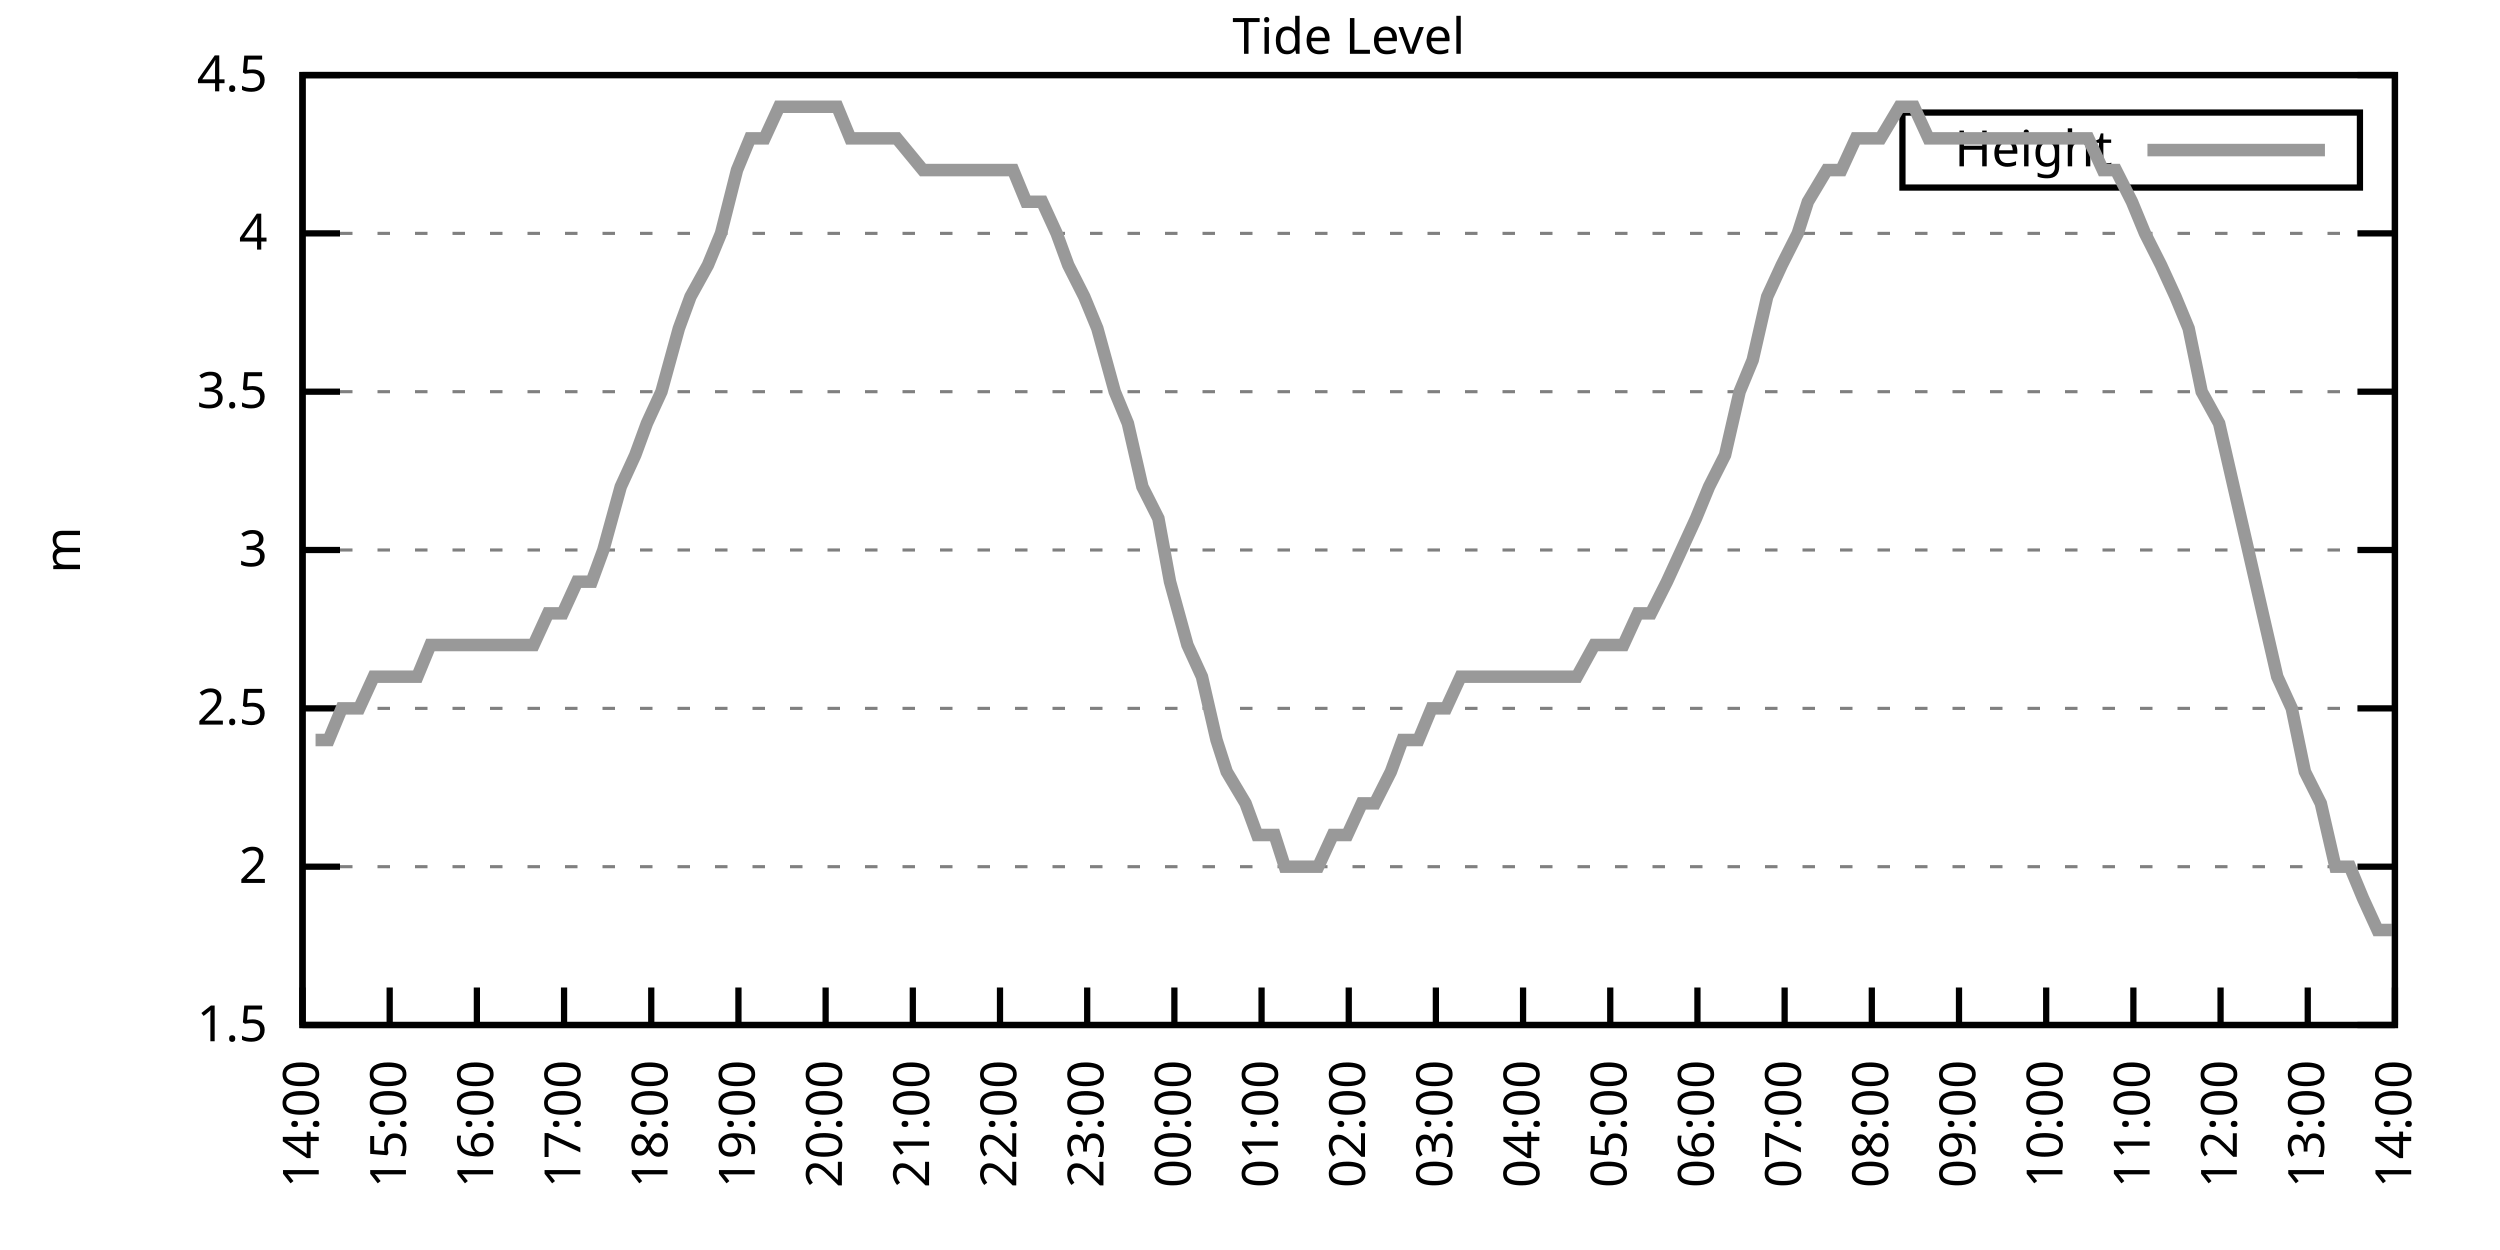
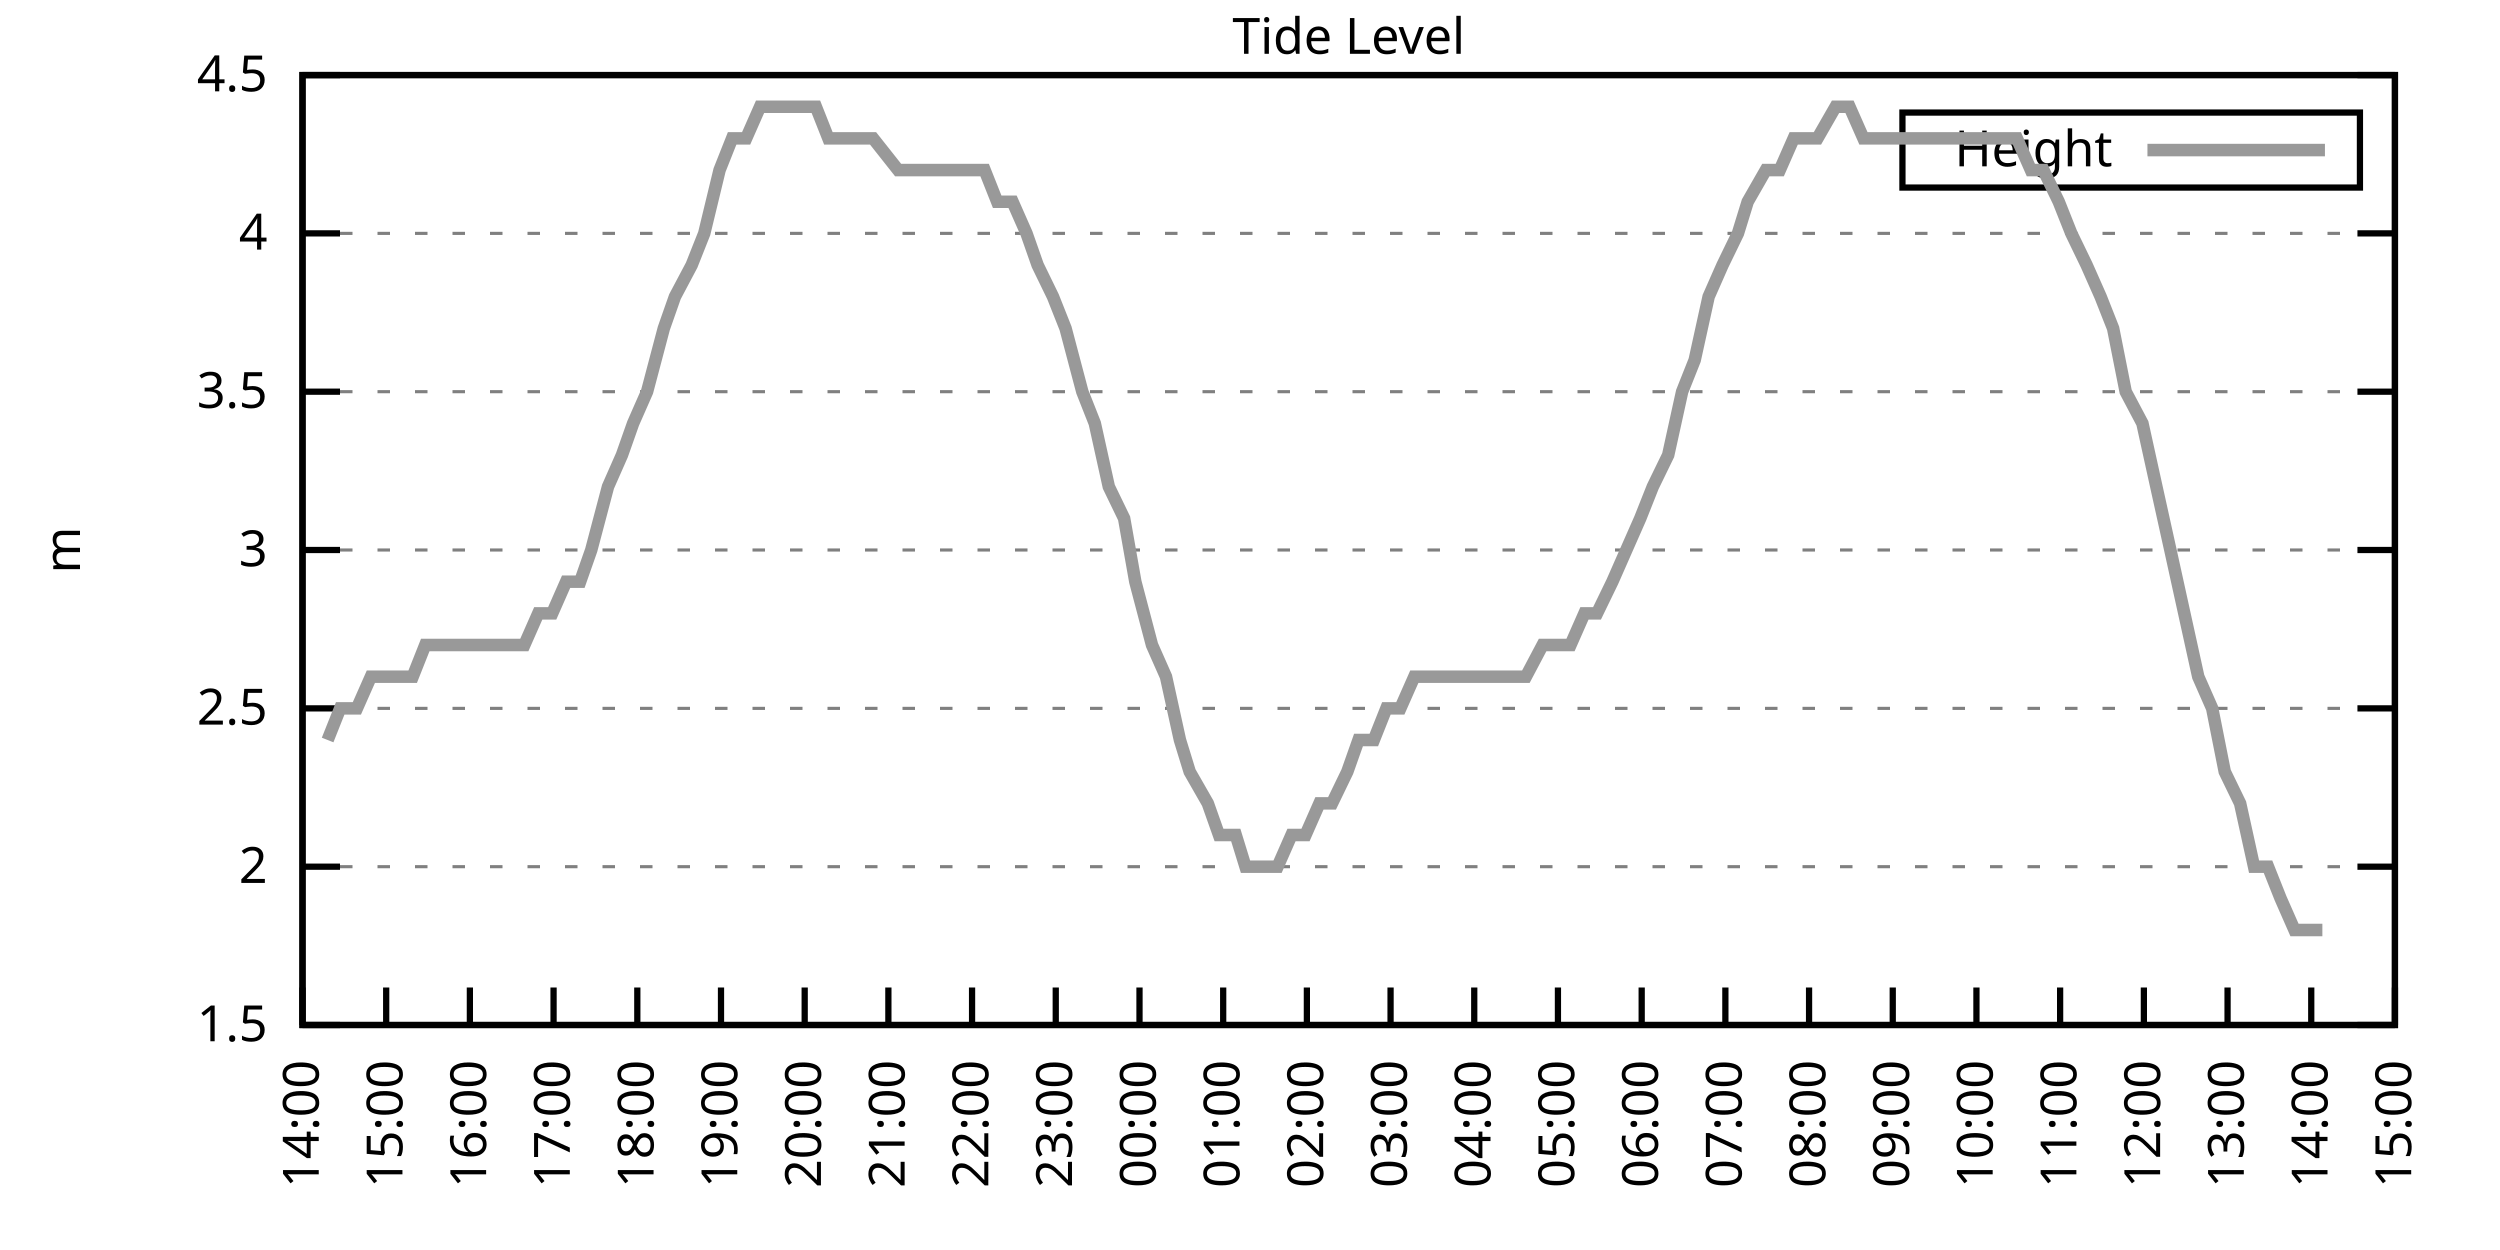
<svg xmlns="http://www.w3.org/2000/svg" xmlns:xlink="http://www.w3.org/1999/xlink" width="400" height="200" viewBox="0 0 400 200">
  <g id="gnuplot_canvas">
    <rect x="0" y="0" width="400" height="200" fill="none" />
    <defs>
      <circle id="gpDot" r="0.5" stroke-width="0.5" stroke="currentColor" />
      <path id="gpPt0" stroke-width="0.333" stroke="currentColor" d="M-1,0 h2 M0,-1 v2" />
      <path id="gpPt1" stroke-width="0.333" stroke="currentColor" d="M-1,-1 L1,1 M1,-1 L-1,1" />
      <path id="gpPt2" stroke-width="0.333" stroke="currentColor" d="M-1,0 L1,0 M0,-1 L0,1 M-1,-1 L1,1 M-1,1 L1,-1" />
      <rect id="gpPt3" stroke-width="0.333" stroke="currentColor" x="-1" y="-1" width="2" height="2" />
      <rect id="gpPt4" stroke-width="0.333" stroke="currentColor" fill="currentColor" x="-1" y="-1" width="2" height="2" />
      <circle id="gpPt5" stroke-width="0.333" stroke="currentColor" cx="0" cy="0" r="1" />
      <use xlink:href="#gpPt5" id="gpPt6" fill="currentColor" stroke="none" />
      <path id="gpPt7" stroke-width="0.333" stroke="currentColor" d="M0,-1.33 L-1.33,0.67 L1.33,0.67 z" />
      <use xlink:href="#gpPt7" id="gpPt8" fill="currentColor" stroke="none" />
      <use xlink:href="#gpPt7" id="gpPt9" stroke="currentColor" transform="rotate(180)" />
      <use xlink:href="#gpPt9" id="gpPt10" fill="currentColor" stroke="none" />
      <use xlink:href="#gpPt3" id="gpPt11" stroke="currentColor" transform="rotate(45)" />
      <use xlink:href="#gpPt11" id="gpPt12" fill="currentColor" stroke="none" />
      <path id="gpPt13" stroke-width="0.333" stroke="currentColor" d="M0,1.330 L1.265,0.411 L0.782,-1.067 L-0.782,-1.076 L-1.265,0.411 z" />
      <use xlink:href="#gpPt13" id="gpPt14" fill="currentColor" stroke="none" />
      <filter id="textbox" filterUnits="objectBoundingBox" x="0" y="0" height="1" width="1">
        <feFlood flood-color="white" flood-opacity="1" result="bgnd" />
        <feComposite in="SourceGraphic" in2="bgnd" operator="atop" />
      </filter>
      <filter id="greybox" filterUnits="objectBoundingBox" x="0" y="0" height="1" width="1">
        <feFlood flood-color="lightgrey" flood-opacity="1" result="grey" />
        <feComposite in="SourceGraphic" in2="grey" operator="atop" />
      </filter>
    </defs>
    <g fill="none" color="white" stroke="currentColor" stroke-width="1.00" stroke-linecap="butt" stroke-linejoin="miter">
</g>
    <g fill="none" color="black" stroke="currentColor" stroke-width="1.00" stroke-linecap="butt" stroke-linejoin="miter">
      <g stroke="none" shape-rendering="crispEdges">
        <polygon fill="rgb(255, 255, 255)" points="48.40,164.00 383.18,164.00 383.18,12.02 48.40,12.02 " />
      </g>
    </g>
    <g fill="none" color="black" stroke="currentColor" stroke-width="1.00" stroke-linecap="butt" stroke-linejoin="miter">
</g>
    <g fill="none" color="black" stroke="black" stroke-width="0.50" stroke-linecap="butt" stroke-linejoin="miter">
</g>
    <g fill="none" color="gray" stroke="currentColor" stroke-width="0.50" stroke-linecap="butt" stroke-linejoin="miter">
      <path stroke="gray" stroke-dasharray="2,4" class="gridline" d="M48.40,164.00 L383.19,164.00  " />
    </g>
    <g fill="none" color="gray" stroke="gray" stroke-width="1.00" stroke-linecap="butt" stroke-linejoin="miter">
</g>
    <g fill="none" color="black" stroke="currentColor" stroke-width="1.00" stroke-linecap="butt" stroke-linejoin="miter">
      <path stroke="black" d="M48.40,164.00 L54.40,164.00 M383.19,164.00 L377.19,164.00  " />
      <g transform="translate(42.80,166.60)" stroke="none" fill="black" font-family="Sans" font-size="8.00" text-anchor="end">
        <text>
          <tspan font-family="Sans"> 1.5</tspan>
        </text>
      </g>
    </g>
    <g fill="none" color="black" stroke="currentColor" stroke-width="1.00" stroke-linecap="butt" stroke-linejoin="miter">
</g>
    <g fill="none" color="black" stroke="black" stroke-width="0.50" stroke-linecap="butt" stroke-linejoin="miter">
</g>
    <g fill="none" color="gray" stroke="currentColor" stroke-width="0.50" stroke-linecap="butt" stroke-linejoin="miter">
      <path stroke="gray" stroke-dasharray="2,4" class="gridline" d="M48.40,138.67 L383.19,138.67  " />
    </g>
    <g fill="none" color="gray" stroke="gray" stroke-width="1.00" stroke-linecap="butt" stroke-linejoin="miter">
</g>
    <g fill="none" color="black" stroke="currentColor" stroke-width="1.00" stroke-linecap="butt" stroke-linejoin="miter">
      <path stroke="black" d="M48.40,138.67 L54.40,138.67 M383.19,138.67 L377.19,138.67  " />
      <g transform="translate(42.80,141.27)" stroke="none" fill="black" font-family="Sans" font-size="8.00" text-anchor="end">
        <text>
          <tspan font-family="Sans"> 2</tspan>
        </text>
      </g>
    </g>
    <g fill="none" color="black" stroke="currentColor" stroke-width="1.00" stroke-linecap="butt" stroke-linejoin="miter">
</g>
    <g fill="none" color="black" stroke="black" stroke-width="0.50" stroke-linecap="butt" stroke-linejoin="miter">
</g>
    <g fill="none" color="gray" stroke="currentColor" stroke-width="0.50" stroke-linecap="butt" stroke-linejoin="miter">
      <path stroke="gray" stroke-dasharray="2,4" class="gridline" d="M48.40,113.34 L383.19,113.34  " />
    </g>
    <g fill="none" color="gray" stroke="gray" stroke-width="1.00" stroke-linecap="butt" stroke-linejoin="miter">
</g>
    <g fill="none" color="black" stroke="currentColor" stroke-width="1.00" stroke-linecap="butt" stroke-linejoin="miter">
      <path stroke="black" d="M48.40,113.34 L54.40,113.34 M383.19,113.34 L377.19,113.34  " />
      <g transform="translate(42.80,115.94)" stroke="none" fill="black" font-family="Sans" font-size="8.00" text-anchor="end">
        <text>
          <tspan font-family="Sans"> 2.5</tspan>
        </text>
      </g>
    </g>
    <g fill="none" color="black" stroke="currentColor" stroke-width="1.00" stroke-linecap="butt" stroke-linejoin="miter">
</g>
    <g fill="none" color="black" stroke="black" stroke-width="0.50" stroke-linecap="butt" stroke-linejoin="miter">
</g>
    <g fill="none" color="gray" stroke="currentColor" stroke-width="0.50" stroke-linecap="butt" stroke-linejoin="miter">
      <path stroke="gray" stroke-dasharray="2,4" class="gridline" d="M48.40,88.00 L383.19,88.00  " />
    </g>
    <g fill="none" color="gray" stroke="gray" stroke-width="1.00" stroke-linecap="butt" stroke-linejoin="miter">
</g>
    <g fill="none" color="black" stroke="currentColor" stroke-width="1.00" stroke-linecap="butt" stroke-linejoin="miter">
      <path stroke="black" d="M48.40,88.00 L54.40,88.00 M383.19,88.00 L377.19,88.00  " />
      <g transform="translate(42.80,90.60)" stroke="none" fill="black" font-family="Sans" font-size="8.00" text-anchor="end">
        <text>
          <tspan font-family="Sans"> 3</tspan>
        </text>
      </g>
    </g>
    <g fill="none" color="black" stroke="currentColor" stroke-width="1.00" stroke-linecap="butt" stroke-linejoin="miter">
</g>
    <g fill="none" color="black" stroke="black" stroke-width="0.50" stroke-linecap="butt" stroke-linejoin="miter">
</g>
    <g fill="none" color="gray" stroke="currentColor" stroke-width="0.50" stroke-linecap="butt" stroke-linejoin="miter">
      <path stroke="gray" stroke-dasharray="2,4" class="gridline" d="M48.40,62.67 L383.19,62.67  " />
    </g>
    <g fill="none" color="gray" stroke="gray" stroke-width="1.00" stroke-linecap="butt" stroke-linejoin="miter">
</g>
    <g fill="none" color="black" stroke="currentColor" stroke-width="1.00" stroke-linecap="butt" stroke-linejoin="miter">
      <path stroke="black" d="M48.40,62.67 L54.40,62.67 M383.19,62.67 L377.19,62.67  " />
      <g transform="translate(42.80,65.27)" stroke="none" fill="black" font-family="Sans" font-size="8.00" text-anchor="end">
        <text>
          <tspan font-family="Sans"> 3.5</tspan>
        </text>
      </g>
    </g>
    <g fill="none" color="black" stroke="currentColor" stroke-width="1.00" stroke-linecap="butt" stroke-linejoin="miter">
</g>
    <g fill="none" color="black" stroke="black" stroke-width="0.50" stroke-linecap="butt" stroke-linejoin="miter">
</g>
    <g fill="none" color="gray" stroke="currentColor" stroke-width="0.50" stroke-linecap="butt" stroke-linejoin="miter">
      <path stroke="gray" stroke-dasharray="2,4" class="gridline" d="M48.40,37.34 L383.19,37.34  " />
    </g>
    <g fill="none" color="gray" stroke="gray" stroke-width="1.00" stroke-linecap="butt" stroke-linejoin="miter">
</g>
    <g fill="none" color="black" stroke="currentColor" stroke-width="1.00" stroke-linecap="butt" stroke-linejoin="miter">
      <path stroke="black" d="M48.40,37.34 L54.40,37.34 M383.19,37.34 L377.19,37.34  " />
      <g transform="translate(42.80,39.94)" stroke="none" fill="black" font-family="Sans" font-size="8.00" text-anchor="end">
        <text>
          <tspan font-family="Sans"> 4</tspan>
        </text>
      </g>
    </g>
    <g fill="none" color="black" stroke="currentColor" stroke-width="1.00" stroke-linecap="butt" stroke-linejoin="miter">
</g>
    <g fill="none" color="black" stroke="black" stroke-width="0.50" stroke-linecap="butt" stroke-linejoin="miter">
</g>
    <g fill="none" color="gray" stroke="currentColor" stroke-width="0.50" stroke-linecap="butt" stroke-linejoin="miter">
      <path stroke="gray" stroke-dasharray="2,4" class="gridline" d="M48.40,12.01 L383.19,12.01  " />
    </g>
    <g fill="none" color="gray" stroke="gray" stroke-width="1.00" stroke-linecap="butt" stroke-linejoin="miter">
</g>
    <g fill="none" color="black" stroke="currentColor" stroke-width="1.00" stroke-linecap="butt" stroke-linejoin="miter">
      <path stroke="black" d="M48.40,12.01 L54.40,12.01 M383.19,12.01 L377.19,12.01  " />
      <g transform="translate(42.80,14.61)" stroke="none" fill="black" font-family="Sans" font-size="8.00" text-anchor="end">
        <text>
          <tspan font-family="Sans"> 4.5</tspan>
        </text>
      </g>
    </g>
    <g fill="none" color="black" stroke="currentColor" stroke-width="1.00" stroke-linecap="butt" stroke-linejoin="miter">
      <path stroke="black" d="M48.40,164.00 L48.40,158.00  " />
      <g transform="translate(51.00,169.60) rotate(270.00)" stroke="none" fill="black" font-family="Sans" font-size="8.00" text-anchor="end">
        <text>
          <tspan font-family="Sans">14:00</tspan>
        </text>
      </g>
    </g>
    <g fill="none" color="black" stroke="currentColor" stroke-width="1.00" stroke-linecap="butt" stroke-linejoin="miter">
-       <path stroke="black" d="M62.35,164.00 L62.35,158.00  " />
-       <g transform="translate(64.95,169.60) rotate(270.00)" stroke="none" fill="black" font-family="Sans" font-size="8.00" text-anchor="end">
+       <path stroke="black" d="M61.79,164.00 L61.79,158.00  " />
+       <g transform="translate(64.39,169.60) rotate(270.00)" stroke="none" fill="black" font-family="Sans" font-size="8.00" text-anchor="end">
        <text>
          <tspan font-family="Sans">15:00</tspan>
        </text>
      </g>
    </g>
    <g fill="none" color="black" stroke="currentColor" stroke-width="1.00" stroke-linecap="butt" stroke-linejoin="miter">
-       <path stroke="black" d="M76.30,164.00 L76.30,158.00  " />
-       <g transform="translate(78.90,169.60) rotate(270.00)" stroke="none" fill="black" font-family="Sans" font-size="8.00" text-anchor="end">
+       <path stroke="black" d="M75.18,164.00 L75.18,158.00  " />
+       <g transform="translate(77.78,169.60) rotate(270.00)" stroke="none" fill="black" font-family="Sans" font-size="8.00" text-anchor="end">
        <text>
          <tspan font-family="Sans">16:00</tspan>
        </text>
      </g>
    </g>
    <g fill="none" color="black" stroke="currentColor" stroke-width="1.00" stroke-linecap="butt" stroke-linejoin="miter">
-       <path stroke="black" d="M90.25,164.00 L90.25,158.00  " />
-       <g transform="translate(92.85,169.60) rotate(270.00)" stroke="none" fill="black" font-family="Sans" font-size="8.00" text-anchor="end">
+       <path stroke="black" d="M88.57,164.00 L88.57,158.00  " />
+       <g transform="translate(91.17,169.60) rotate(270.00)" stroke="none" fill="black" font-family="Sans" font-size="8.00" text-anchor="end">
        <text>
          <tspan font-family="Sans">17:00</tspan>
        </text>
      </g>
    </g>
    <g fill="none" color="black" stroke="currentColor" stroke-width="1.00" stroke-linecap="butt" stroke-linejoin="miter">
-       <path stroke="black" d="M104.20,164.00 L104.20,158.00  " />
-       <g transform="translate(106.80,169.60) rotate(270.00)" stroke="none" fill="black" font-family="Sans" font-size="8.00" text-anchor="end">
+       <path stroke="black" d="M101.97,164.00 L101.97,158.00  " />
+       <g transform="translate(104.57,169.60) rotate(270.00)" stroke="none" fill="black" font-family="Sans" font-size="8.00" text-anchor="end">
        <text>
          <tspan font-family="Sans">18:00</tspan>
        </text>
      </g>
    </g>
    <g fill="none" color="black" stroke="currentColor" stroke-width="1.00" stroke-linecap="butt" stroke-linejoin="miter">
-       <path stroke="black" d="M118.15,164.00 L118.15,158.00  " />
-       <g transform="translate(120.75,169.60) rotate(270.00)" stroke="none" fill="black" font-family="Sans" font-size="8.00" text-anchor="end">
+       <path stroke="black" d="M115.36,164.00 L115.36,158.00  " />
+       <g transform="translate(117.96,169.60) rotate(270.00)" stroke="none" fill="black" font-family="Sans" font-size="8.00" text-anchor="end">
        <text>
          <tspan font-family="Sans">19:00</tspan>
        </text>
      </g>
    </g>
    <g fill="none" color="black" stroke="currentColor" stroke-width="1.00" stroke-linecap="butt" stroke-linejoin="miter">
-       <path stroke="black" d="M132.10,164.00 L132.10,158.00  " />
-       <g transform="translate(134.70,169.60) rotate(270.00)" stroke="none" fill="black" font-family="Sans" font-size="8.00" text-anchor="end">
+       <path stroke="black" d="M128.75,164.00 L128.75,158.00  " />
+       <g transform="translate(131.35,169.60) rotate(270.00)" stroke="none" fill="black" font-family="Sans" font-size="8.00" text-anchor="end">
        <text>
          <tspan font-family="Sans">20:00</tspan>
        </text>
      </g>
    </g>
    <g fill="none" color="black" stroke="currentColor" stroke-width="1.00" stroke-linecap="butt" stroke-linejoin="miter">
-       <path stroke="black" d="M146.05,164.00 L146.05,158.00  " />
-       <g transform="translate(148.65,169.60) rotate(270.00)" stroke="none" fill="black" font-family="Sans" font-size="8.00" text-anchor="end">
+       <path stroke="black" d="M142.14,164.00 L142.14,158.00  " />
+       <g transform="translate(144.74,169.60) rotate(270.00)" stroke="none" fill="black" font-family="Sans" font-size="8.00" text-anchor="end">
        <text>
          <tspan font-family="Sans">21:00</tspan>
        </text>
      </g>
    </g>
    <g fill="none" color="black" stroke="currentColor" stroke-width="1.00" stroke-linecap="butt" stroke-linejoin="miter">
-       <path stroke="black" d="M160.00,164.00 L160.00,158.00  " />
-       <g transform="translate(162.60,169.60) rotate(270.00)" stroke="none" fill="black" font-family="Sans" font-size="8.00" text-anchor="end">
+       <path stroke="black" d="M155.53,164.00 L155.53,158.00  " />
+       <g transform="translate(158.13,169.60) rotate(270.00)" stroke="none" fill="black" font-family="Sans" font-size="8.00" text-anchor="end">
        <text>
          <tspan font-family="Sans">22:00</tspan>
        </text>
      </g>
    </g>
    <g fill="none" color="black" stroke="currentColor" stroke-width="1.00" stroke-linecap="butt" stroke-linejoin="miter">
-       <path stroke="black" d="M173.95,164.00 L173.95,158.00  " />
-       <g transform="translate(176.55,169.60) rotate(270.00)" stroke="none" fill="black" font-family="Sans" font-size="8.00" text-anchor="end">
+       <path stroke="black" d="M168.92,164.00 L168.92,158.00  " />
+       <g transform="translate(171.52,169.60) rotate(270.00)" stroke="none" fill="black" font-family="Sans" font-size="8.00" text-anchor="end">
        <text>
          <tspan font-family="Sans">23:00</tspan>
        </text>
      </g>
    </g>
    <g fill="none" color="black" stroke="currentColor" stroke-width="1.00" stroke-linecap="butt" stroke-linejoin="miter">
-       <path stroke="black" d="M187.90,164.00 L187.90,158.00  " />
-       <g transform="translate(190.50,169.60) rotate(270.00)" stroke="none" fill="black" font-family="Sans" font-size="8.00" text-anchor="end">
+       <path stroke="black" d="M182.32,164.00 L182.32,158.00  " />
+       <g transform="translate(184.92,169.60) rotate(270.00)" stroke="none" fill="black" font-family="Sans" font-size="8.00" text-anchor="end">
        <text>
          <tspan font-family="Sans">00:00</tspan>
        </text>
      </g>
    </g>
    <g fill="none" color="black" stroke="currentColor" stroke-width="1.00" stroke-linecap="butt" stroke-linejoin="miter">
-       <path stroke="black" d="M201.85,164.00 L201.85,158.00  " />
-       <g transform="translate(204.45,169.60) rotate(270.00)" stroke="none" fill="black" font-family="Sans" font-size="8.00" text-anchor="end">
+       <path stroke="black" d="M195.71,164.00 L195.71,158.00  " />
+       <g transform="translate(198.31,169.60) rotate(270.00)" stroke="none" fill="black" font-family="Sans" font-size="8.00" text-anchor="end">
        <text>
          <tspan font-family="Sans">01:00</tspan>
        </text>
      </g>
    </g>
    <g fill="none" color="black" stroke="currentColor" stroke-width="1.00" stroke-linecap="butt" stroke-linejoin="miter">
-       <path stroke="black" d="M215.80,164.00 L215.80,158.00  " />
-       <g transform="translate(218.40,169.60) rotate(270.00)" stroke="none" fill="black" font-family="Sans" font-size="8.00" text-anchor="end">
+       <path stroke="black" d="M209.10,164.00 L209.10,158.00  " />
+       <g transform="translate(211.70,169.60) rotate(270.00)" stroke="none" fill="black" font-family="Sans" font-size="8.00" text-anchor="end">
        <text>
          <tspan font-family="Sans">02:00</tspan>
        </text>
      </g>
    </g>
    <g fill="none" color="black" stroke="currentColor" stroke-width="1.00" stroke-linecap="butt" stroke-linejoin="miter">
-       <path stroke="black" d="M229.74,164.00 L229.74,158.00  " />
-       <g transform="translate(232.34,169.60) rotate(270.00)" stroke="none" fill="black" font-family="Sans" font-size="8.00" text-anchor="end">
+       <path stroke="black" d="M222.49,164.00 L222.49,158.00  " />
+       <g transform="translate(225.09,169.60) rotate(270.00)" stroke="none" fill="black" font-family="Sans" font-size="8.00" text-anchor="end">
        <text>
          <tspan font-family="Sans">03:00</tspan>
        </text>
      </g>
    </g>
    <g fill="none" color="black" stroke="currentColor" stroke-width="1.00" stroke-linecap="butt" stroke-linejoin="miter">
-       <path stroke="black" d="M243.69,164.00 L243.69,158.00  " />
-       <g transform="translate(246.29,169.60) rotate(270.00)" stroke="none" fill="black" font-family="Sans" font-size="8.00" text-anchor="end">
+       <path stroke="black" d="M235.88,164.00 L235.88,158.00  " />
+       <g transform="translate(238.48,169.60) rotate(270.00)" stroke="none" fill="black" font-family="Sans" font-size="8.00" text-anchor="end">
        <text>
          <tspan font-family="Sans">04:00</tspan>
        </text>
      </g>
    </g>
    <g fill="none" color="black" stroke="currentColor" stroke-width="1.00" stroke-linecap="butt" stroke-linejoin="miter">
-       <path stroke="black" d="M257.64,164.00 L257.64,158.00  " />
-       <g transform="translate(260.24,169.60) rotate(270.00)" stroke="none" fill="black" font-family="Sans" font-size="8.00" text-anchor="end">
+       <path stroke="black" d="M249.27,164.00 L249.27,158.00  " />
+       <g transform="translate(251.87,169.60) rotate(270.00)" stroke="none" fill="black" font-family="Sans" font-size="8.00" text-anchor="end">
        <text>
          <tspan font-family="Sans">05:00</tspan>
        </text>
      </g>
    </g>
    <g fill="none" color="black" stroke="currentColor" stroke-width="1.00" stroke-linecap="butt" stroke-linejoin="miter">
-       <path stroke="black" d="M271.59,164.00 L271.59,158.00  " />
-       <g transform="translate(274.19,169.60) rotate(270.00)" stroke="none" fill="black" font-family="Sans" font-size="8.00" text-anchor="end">
+       <path stroke="black" d="M262.67,164.00 L262.67,158.00  " />
+       <g transform="translate(265.27,169.60) rotate(270.00)" stroke="none" fill="black" font-family="Sans" font-size="8.00" text-anchor="end">
        <text>
          <tspan font-family="Sans">06:00</tspan>
        </text>
      </g>
    </g>
    <g fill="none" color="black" stroke="currentColor" stroke-width="1.00" stroke-linecap="butt" stroke-linejoin="miter">
-       <path stroke="black" d="M285.54,164.00 L285.54,158.00  " />
-       <g transform="translate(288.14,169.60) rotate(270.00)" stroke="none" fill="black" font-family="Sans" font-size="8.00" text-anchor="end">
+       <path stroke="black" d="M276.06,164.00 L276.06,158.00  " />
+       <g transform="translate(278.66,169.60) rotate(270.00)" stroke="none" fill="black" font-family="Sans" font-size="8.00" text-anchor="end">
        <text>
          <tspan font-family="Sans">07:00</tspan>
        </text>
      </g>
    </g>
    <g fill="none" color="black" stroke="currentColor" stroke-width="1.00" stroke-linecap="butt" stroke-linejoin="miter">
-       <path stroke="black" d="M299.49,164.00 L299.49,158.00  " />
-       <g transform="translate(302.09,169.60) rotate(270.00)" stroke="none" fill="black" font-family="Sans" font-size="8.00" text-anchor="end">
+       <path stroke="black" d="M289.45,164.00 L289.45,158.00  " />
+       <g transform="translate(292.05,169.60) rotate(270.00)" stroke="none" fill="black" font-family="Sans" font-size="8.00" text-anchor="end">
        <text>
          <tspan font-family="Sans">08:00</tspan>
        </text>
      </g>
    </g>
    <g fill="none" color="black" stroke="currentColor" stroke-width="1.00" stroke-linecap="butt" stroke-linejoin="miter">
-       <path stroke="black" d="M313.44,164.00 L313.44,158.00  " />
-       <g transform="translate(316.04,169.60) rotate(270.00)" stroke="none" fill="black" font-family="Sans" font-size="8.00" text-anchor="end">
+       <path stroke="black" d="M302.84,164.00 L302.84,158.00  " />
+       <g transform="translate(305.44,169.60) rotate(270.00)" stroke="none" fill="black" font-family="Sans" font-size="8.00" text-anchor="end">
        <text>
          <tspan font-family="Sans">09:00</tspan>
        </text>
      </g>
    </g>
    <g fill="none" color="black" stroke="currentColor" stroke-width="1.00" stroke-linecap="butt" stroke-linejoin="miter">
-       <path stroke="black" d="M327.39,164.00 L327.39,158.00  " />
-       <g transform="translate(329.99,169.60) rotate(270.00)" stroke="none" fill="black" font-family="Sans" font-size="8.00" text-anchor="end">
+       <path stroke="black" d="M316.23,164.00 L316.23,158.00  " />
+       <g transform="translate(318.83,169.60) rotate(270.00)" stroke="none" fill="black" font-family="Sans" font-size="8.00" text-anchor="end">
        <text>
          <tspan font-family="Sans">10:00</tspan>
        </text>
      </g>
    </g>
    <g fill="none" color="black" stroke="currentColor" stroke-width="1.00" stroke-linecap="butt" stroke-linejoin="miter">
-       <path stroke="black" d="M341.34,164.00 L341.34,158.00  " />
-       <g transform="translate(343.94,169.60) rotate(270.00)" stroke="none" fill="black" font-family="Sans" font-size="8.00" text-anchor="end">
+       <path stroke="black" d="M329.62,164.00 L329.62,158.00  " />
+       <g transform="translate(332.22,169.60) rotate(270.00)" stroke="none" fill="black" font-family="Sans" font-size="8.00" text-anchor="end">
        <text>
          <tspan font-family="Sans">11:00</tspan>
        </text>
      </g>
    </g>
    <g fill="none" color="black" stroke="currentColor" stroke-width="1.00" stroke-linecap="butt" stroke-linejoin="miter">
-       <path stroke="black" d="M355.29,164.00 L355.29,158.00  " />
-       <g transform="translate(357.89,169.60) rotate(270.00)" stroke="none" fill="black" font-family="Sans" font-size="8.00" text-anchor="end">
+       <path stroke="black" d="M343.02,164.00 L343.02,158.00  " />
+       <g transform="translate(345.62,169.60) rotate(270.00)" stroke="none" fill="black" font-family="Sans" font-size="8.00" text-anchor="end">
        <text>
          <tspan font-family="Sans">12:00</tspan>
        </text>
      </g>
    </g>
    <g fill="none" color="black" stroke="currentColor" stroke-width="1.00" stroke-linecap="butt" stroke-linejoin="miter">
-       <path stroke="black" d="M369.24,164.00 L369.24,158.00  " />
-       <g transform="translate(371.84,169.60) rotate(270.00)" stroke="none" fill="black" font-family="Sans" font-size="8.00" text-anchor="end">
+       <path stroke="black" d="M356.41,164.00 L356.41,158.00  " />
+       <g transform="translate(359.01,169.60) rotate(270.00)" stroke="none" fill="black" font-family="Sans" font-size="8.00" text-anchor="end">
        <text>
          <tspan font-family="Sans">13:00</tspan>
+         </text>
+       </g>
+     </g>
+     <g fill="none" color="black" stroke="currentColor" stroke-width="1.00" stroke-linecap="butt" stroke-linejoin="miter">
+       <path stroke="black" d="M369.80,164.00 L369.80,158.00  " />
+       <g transform="translate(372.40,169.60) rotate(270.00)" stroke="none" fill="black" font-family="Sans" font-size="8.00" text-anchor="end">
+         <text>
+           <tspan font-family="Sans">14:00</tspan>
        </text>
      </g>
    </g>
    <g fill="none" color="black" stroke="currentColor" stroke-width="1.00" stroke-linecap="butt" stroke-linejoin="miter">
      <path stroke="black" d="M383.19,164.00 L383.19,158.00  " />
      <g transform="translate(385.79,169.60) rotate(270.00)" stroke="none" fill="black" font-family="Sans" font-size="8.00" text-anchor="end">
        <text>
-           <tspan font-family="Sans">14:00</tspan>
+           <tspan font-family="Sans">15:00</tspan>
        </text>
      </g>
    </g>
    <g fill="none" color="black" stroke="currentColor" stroke-width="1.00" stroke-linecap="butt" stroke-linejoin="miter">
</g>
    <g fill="none" color="black" stroke="currentColor" stroke-width="1.00" stroke-linecap="butt" stroke-linejoin="miter">
      <path stroke="black" d="M48.40,12.01 L48.40,164.00 L383.19,164.00 L383.19,12.01 L48.40,12.01 Z  " />
    </g>
    <g fill="none" color="black" stroke="currentColor" stroke-width="1.00" stroke-linecap="butt" stroke-linejoin="miter">
</g>
    <g fill="none" color="black" stroke="currentColor" stroke-width="1.00" stroke-linecap="butt" stroke-linejoin="miter">
      <path stroke="black" d="M304.39,30.01 L304.39,18.01 L377.59,18.01 L377.59,30.01 L304.39,30.01 Z  " />
    </g>
    <g id="Tide_level_plot_1">
      <g fill="none" color="white" stroke="black" stroke-width="2.00" stroke-linecap="butt" stroke-linejoin="miter">
</g>
      <g fill="none" color="black" stroke="currentColor" stroke-width="2.00" stroke-linecap="butt" stroke-linejoin="miter">
        <g transform="translate(337.99,26.61)" stroke="none" fill="black" font-family="Sans" font-size="8.00" text-anchor="end">
          <text>
            <tspan font-family="Sans">Height</tspan>
          </text>
        </g>
      </g>
      <g fill="none" color="black" stroke="currentColor" stroke-width="2.00" stroke-linecap="butt" stroke-linejoin="miter">
-         <path stroke="rgb(153, 153, 153)" d="M343.59,24.01 L371.99,24.01 M50.49,118.40 L52.58,118.40 L54.68,113.34 L57.47,113.34 L59.79,108.27 L61.88,108.27   L64.44,108.27 L66.77,108.27 L68.86,103.20 L71.42,103.20 L73.28,103.20 L75.83,103.20 L78.16,103.20 L80.72,103.20   L82.58,103.20 L85.37,103.20 L87.69,98.14 L90.02,98.14 L92.34,93.07 L94.67,93.07 L96.53,88.00 L99.32,77.87   L101.64,72.81 L103.50,67.74 L105.83,62.67 L108.62,52.54 L110.48,47.47 L113.27,42.41 L115.36,37.34 L117.92,27.21   L120.01,22.14 L122.33,22.14 L124.66,17.08 L126.75,17.08 L129.54,17.08 L131.40,17.08 L133.96,17.08 L136.05,22.14   L138.84,22.14 L143.49,22.14 L147.67,27.21 L150.46,27.21 L152.56,27.21 L154.65,27.21 L157.44,27.21 L159.76,27.21   L162.09,27.21 L164.18,32.28 L166.74,32.28 L169.06,37.34 L170.92,42.41 L173.48,47.47 L175.57,52.54 L178.36,62.67   L180.46,67.74 L182.78,77.87 L185.34,82.94 L187.20,93.07 L189.99,103.20 L192.31,108.27 L194.64,118.40 L196.27,123.47   L199.29,128.54 L201.15,133.60 L203.94,133.60 L205.57,138.67 L208.12,138.67 L210.91,138.67 L213.24,133.60 L215.56,133.60   L217.89,128.54 L219.98,128.54 L222.54,123.47 L224.40,118.40 L226.95,118.40 L229.05,113.34 L231.37,113.34 L233.70,108.27   L236.49,108.27 L238.81,108.27 L240.67,108.27 L243.46,108.27 L245.55,108.27 L247.88,108.27 L250.44,108.27 L252.30,108.27   L255.09,103.20 L259.74,103.20 L262.06,98.14 L264.15,98.14 L266.71,93.07 L269.04,88.00 L271.36,82.94 L273.45,77.87   L276.01,72.81 L278.34,62.67 L280.43,57.61 L282.75,47.47 L285.08,42.41 L287.64,37.34 L289.26,32.28 L292.29,27.21   L294.61,27.21 L296.94,22.14 L299.26,22.14 L300.89,22.14 L303.91,17.08 L306.23,17.08 L308.56,22.14 L310.88,22.14   L313.21,22.14 L315.53,22.14 L317.86,22.14 L319.95,22.14 L322.51,22.14 L324.83,22.14 L327.16,22.14 L329.25,22.14   L331.34,22.14 L334.13,22.14 L336.46,27.21 L338.55,27.21 L341.11,32.28 L343.20,37.34 L345.76,42.41 L348.08,47.47   L350.18,52.54 L352.27,62.67 L355.06,67.74 L357.38,77.87 L359.71,88.00 L362.03,98.14 L364.36,108.27 L366.68,113.34   L368.78,123.47 L371.33,128.54 L373.66,138.67 L375.98,138.67 L378.08,143.73 L380.40,148.80 L382.96,148.80  " />
+         <path stroke="rgb(153, 153, 153)" d="M343.59,24.01 L371.99,24.01 M52.42,118.40 L54.43,113.34 L57.10,113.34 L59.34,108.27 L61.35,108.27 L63.80,108.27   L66.03,108.27 L68.04,103.20 L70.50,103.20 L72.28,103.20 L74.74,103.20 L76.97,103.20 L79.42,103.20 L81.21,103.20   L83.89,103.20 L86.12,98.14 L88.35,98.14 L90.58,93.07 L92.82,93.07 L94.60,88.00 L97.28,77.87 L99.51,72.81   L101.30,67.74 L103.53,62.67 L106.21,52.54 L107.99,47.47 L110.67,42.41 L112.68,37.34 L115.13,27.21 L117.14,22.14   L119.38,22.14 L121.61,17.08 L123.62,17.08 L126.29,17.08 L128.08,17.08 L130.54,17.08 L132.54,22.14 L135.22,22.14   L139.69,22.14 L143.70,27.21 L146.38,27.21 L148.39,27.21 L150.40,27.21 L153.08,27.21 L155.31,27.21 L157.54,27.21   L159.55,32.28 L162.01,32.28 L164.24,37.34 L166.02,42.41 L168.48,47.47 L170.49,52.54 L173.17,62.67 L175.17,67.74   L177.41,77.87 L179.86,82.94 L181.65,93.07 L184.32,103.20 L186.56,108.27 L188.79,118.40 L190.35,123.47 L193.25,128.54   L195.04,133.60 L197.72,133.60 L199.28,138.67 L201.73,138.67 L204.41,138.67 L206.64,133.60 L208.88,133.60 L211.11,128.54   L213.12,128.54 L215.57,123.47 L217.36,118.40 L219.81,118.40 L221.82,113.34 L224.05,113.34 L226.29,108.27 L228.96,108.27   L231.20,108.27 L232.98,108.27 L235.66,108.27 L237.67,108.27 L239.90,108.27 L242.36,108.27 L244.14,108.27 L246.82,103.20   L251.28,103.20 L253.51,98.14 L255.52,98.14 L257.98,93.07 L260.21,88.00 L262.44,82.94 L264.45,77.87 L266.91,72.81   L269.14,62.67 L271.15,57.61 L273.38,47.47 L275.61,42.41 L278.07,37.34 L279.63,32.28 L282.53,27.21 L284.76,27.21   L286.99,22.14 L289.23,22.14 L290.79,22.14 L293.69,17.08 L295.92,17.08 L298.15,22.14 L300.39,22.14 L302.62,22.14   L304.85,22.14 L307.08,22.14 L309.09,22.14 L311.54,22.14 L313.78,22.14 L316.01,22.14 L318.02,22.14 L320.03,22.14   L322.70,22.14 L324.94,27.21 L326.95,27.21 L329.40,32.28 L331.41,37.34 L333.86,42.41 L336.10,47.47 L338.10,52.54   L340.11,62.67 L342.79,67.74 L345.02,77.87 L347.26,88.00 L349.49,98.14 L351.72,108.27 L353.95,113.34 L355.96,123.47   L358.42,128.54 L360.65,138.67 L362.88,138.67 L364.89,143.73 L367.12,148.80 L369.58,148.80 L371.58,148.80  " />
      </g>
    </g>
    <g fill="none" color="black" stroke="currentColor" stroke-width="2.00" stroke-linecap="butt" stroke-linejoin="miter">
</g>
    <g fill="none" color="black" stroke="black" stroke-width="1.00" stroke-linecap="butt" stroke-linejoin="miter">
</g>
    <g fill="none" color="black" stroke="currentColor" stroke-width="1.00" stroke-linecap="butt" stroke-linejoin="miter">
      <path stroke="black" d="M48.40,12.01 L48.40,164.00 L383.19,164.00 L383.19,12.01 L48.40,12.01 Z  " />
      <g transform="translate(12.80,88.01) rotate(270.00)" stroke="none" fill="black" font-family="Sans" font-size="8.00" text-anchor="middle">
        <text>
          <tspan font-family="Sans">m</tspan>
        </text>
      </g>
    </g>
    <g fill="none" color="black" stroke="currentColor" stroke-width="1.00" stroke-linecap="butt" stroke-linejoin="miter">
</g>
    <g fill="none" color="black" stroke="currentColor" stroke-width="1.00" stroke-linecap="butt" stroke-linejoin="miter">
      <g transform="translate(215.79,8.61)" stroke="none" fill="black" font-family="Sans" font-size="8.00" text-anchor="middle">
        <text>
          <tspan font-family="Sans">Tide Level</tspan>
        </text>
      </g>
    </g>
    <g fill="none" color="black" stroke="currentColor" stroke-width="1.00" stroke-linecap="butt" stroke-linejoin="miter">
</g>
  </g>
</svg>
